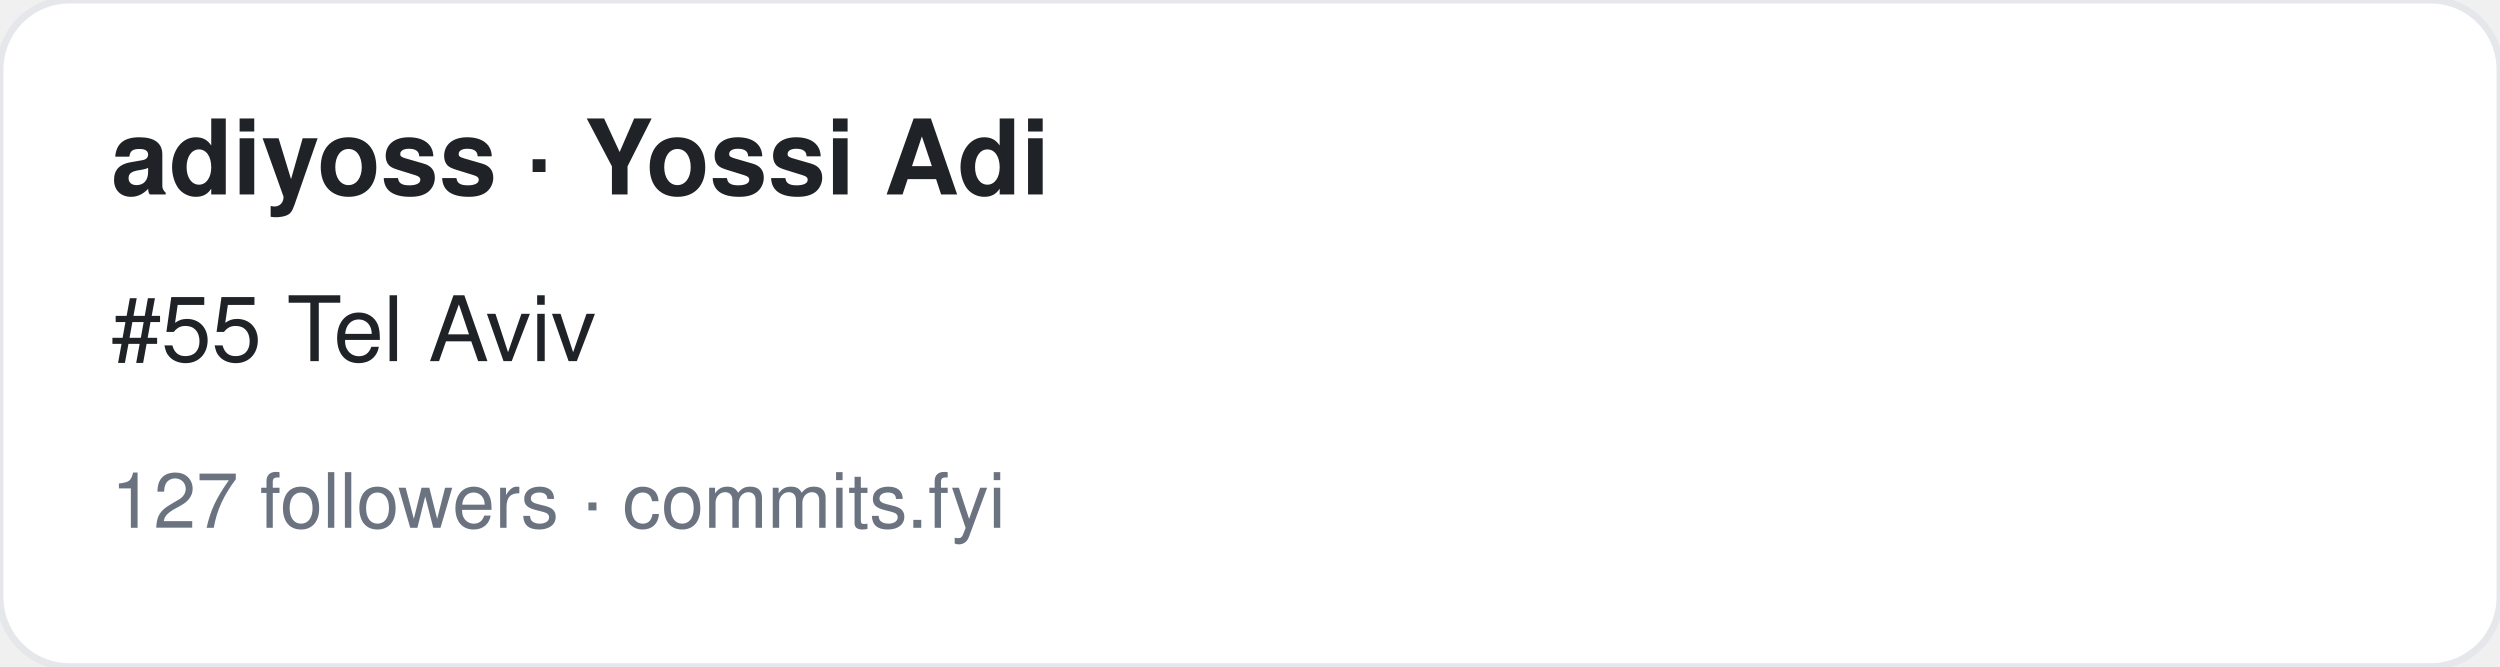
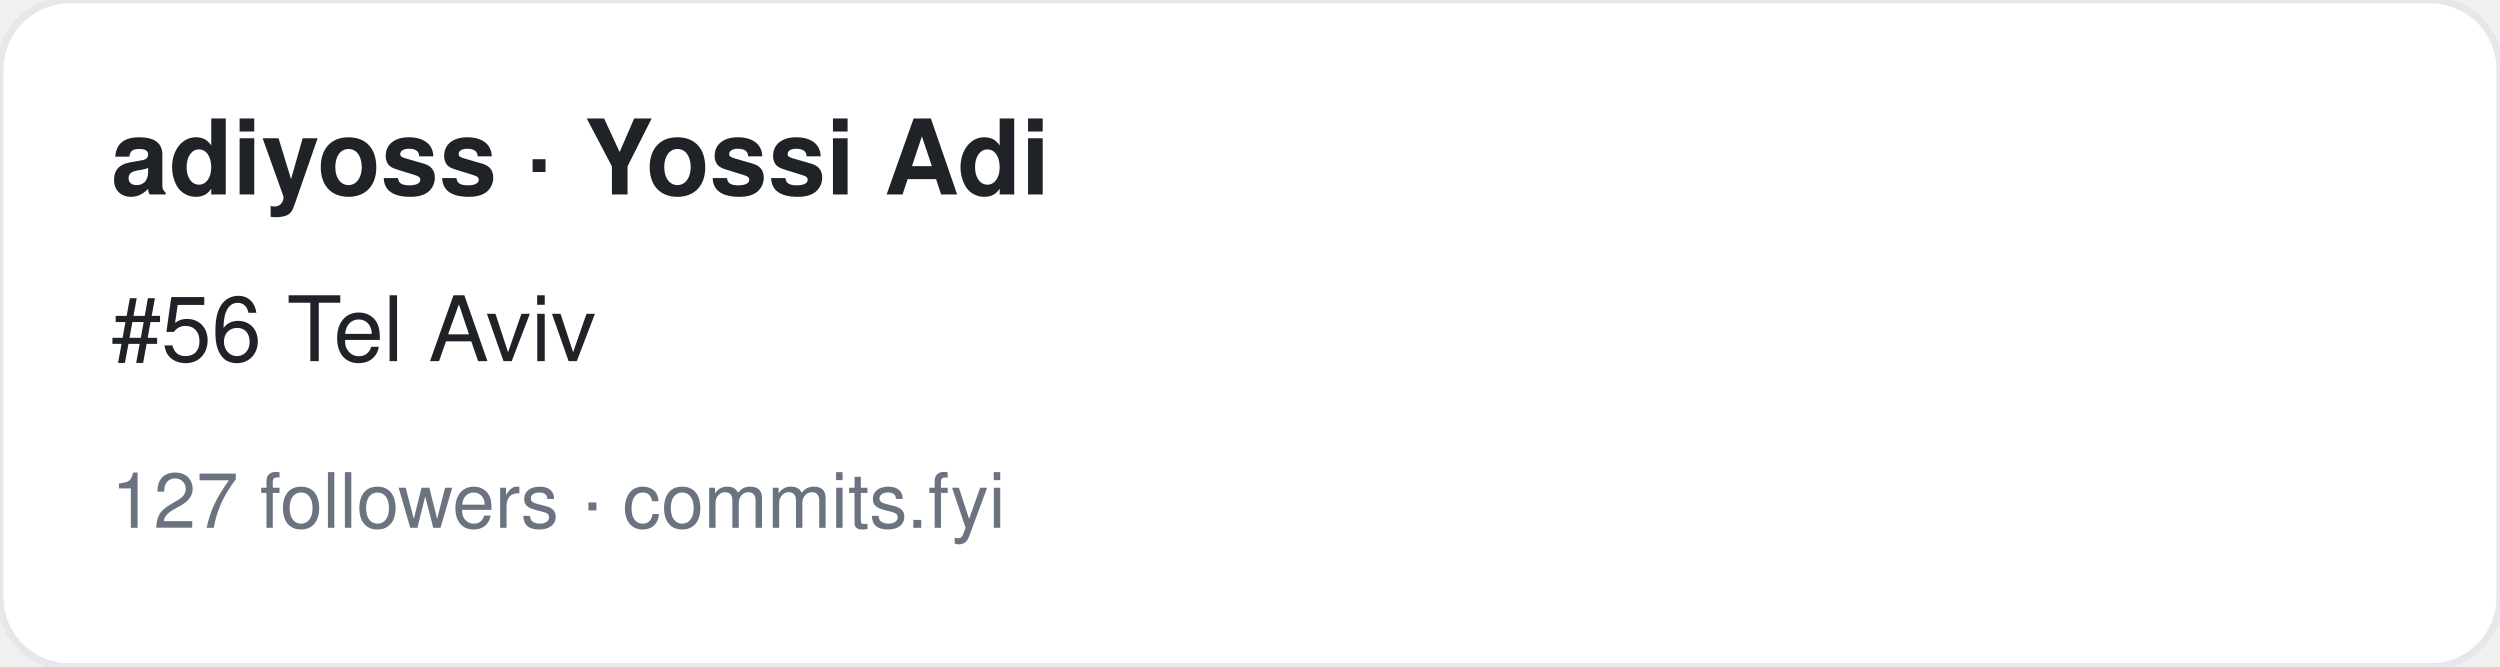
<svg xmlns="http://www.w3.org/2000/svg" width="360" height="96" viewBox="0 0 360 96" font-family="-apple-system,BlinkMacSystemFont,Segoe UI,Helvetica,Arial,sans-serif">
  <rect width="360" height="96" rx="10" fill="#ffffff" stroke="#e5e7eb" />
  <text x="16" y="28" font-size="15" font-weight="700" fill="#1f2328">adiyoss · Yossi Adi</text>
-   <text x="16" y="52" font-size="13" fill="#1f2328">#55 Tel Aviv</text>
+   <text x="16" y="52" font-size="13" fill="#1f2328">#56 Tel Aviv</text>
  <text x="16" y="76" font-size="11" fill="#6b7280">127 followers · commits.fyi</text>
</svg>
